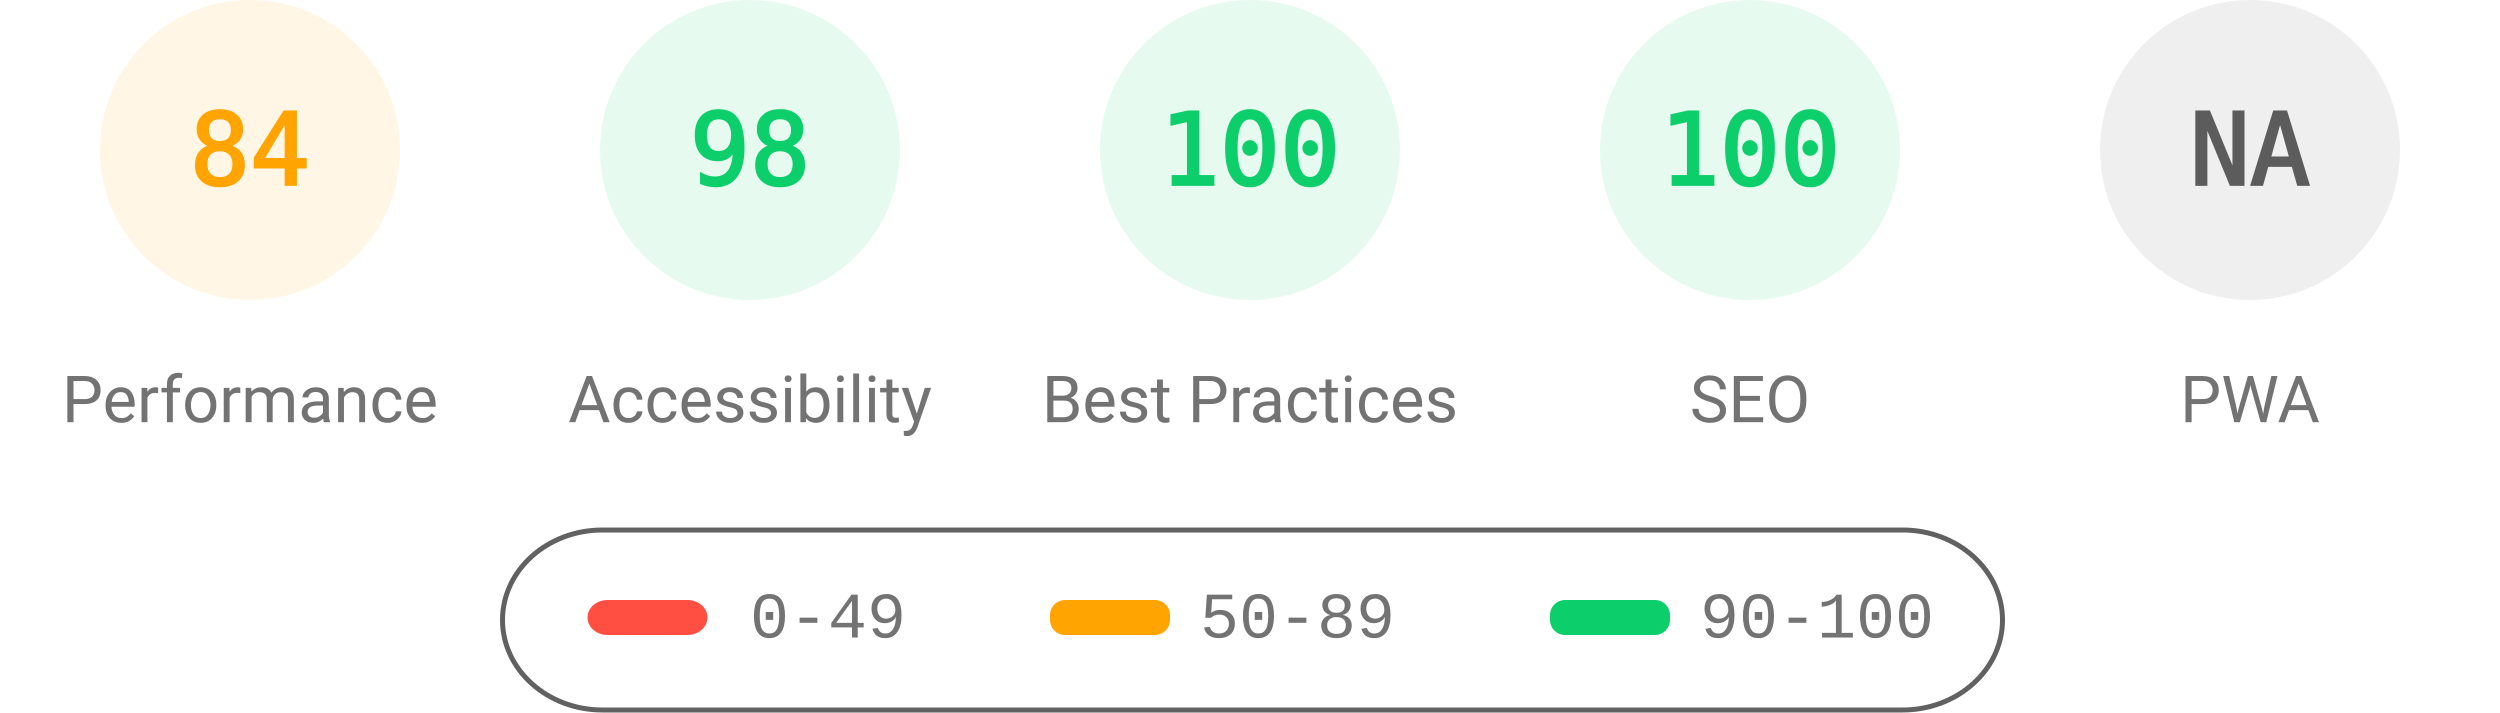
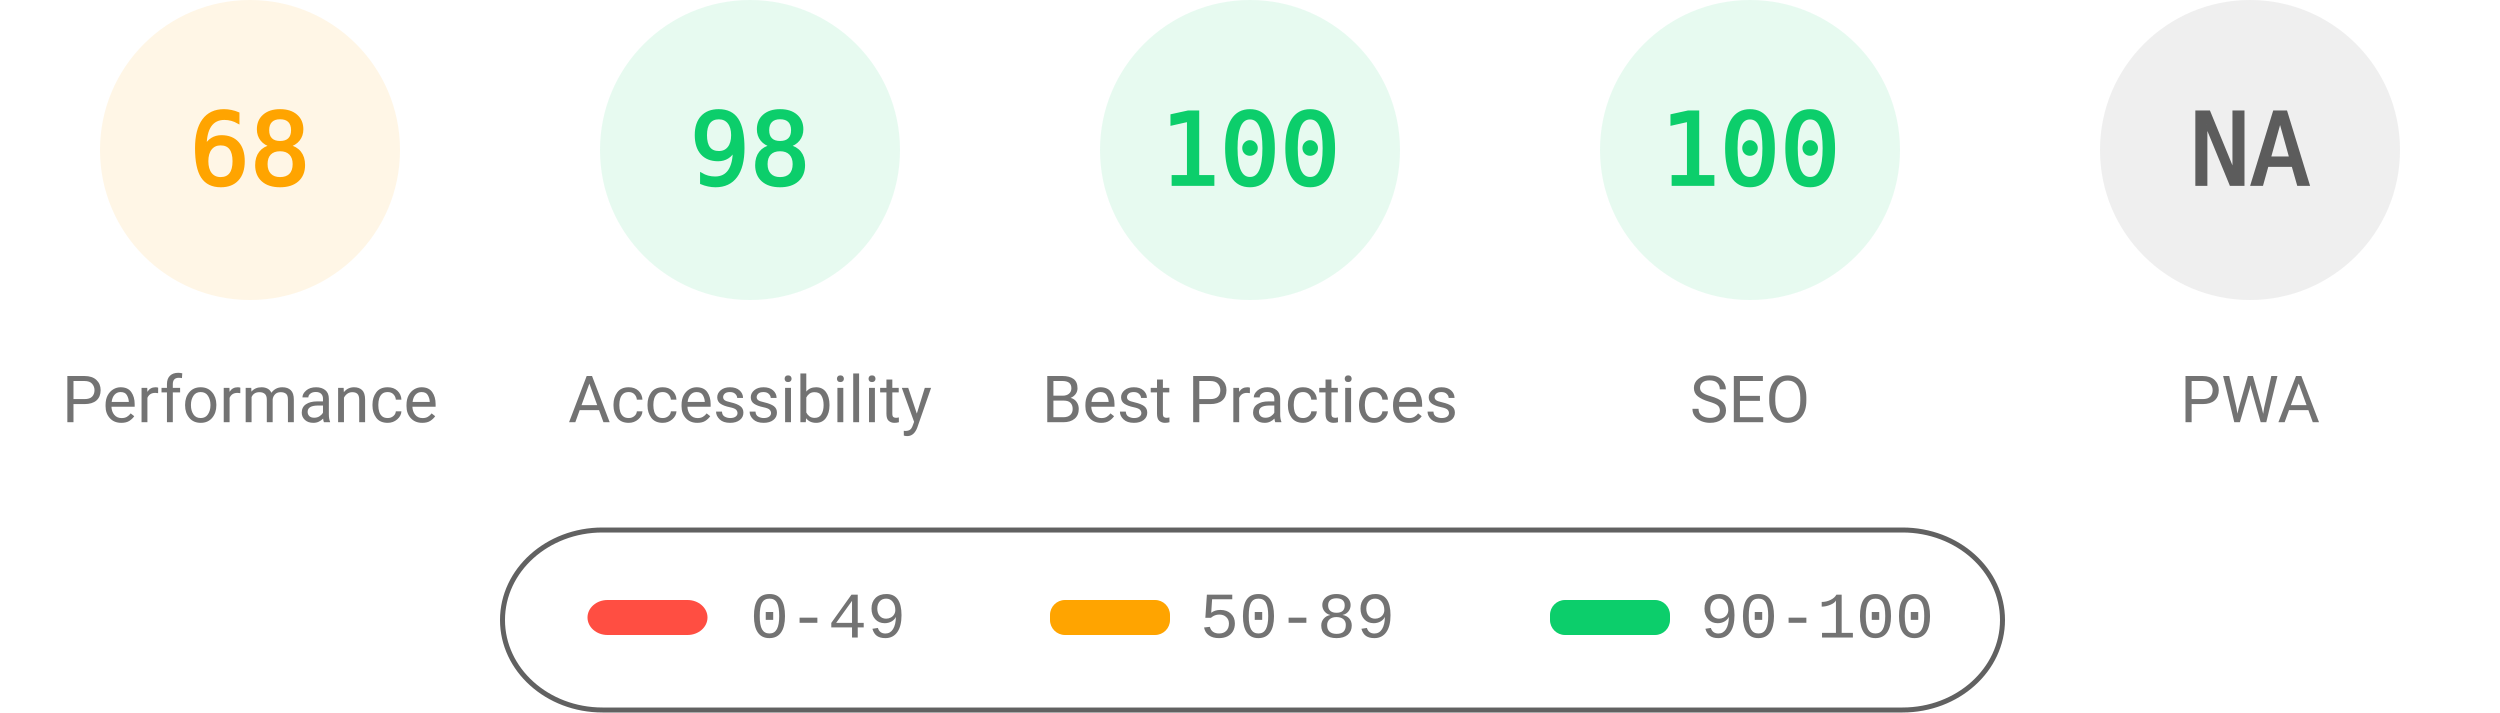
<svg xmlns="http://www.w3.org/2000/svg" fill="none" width="1000" height="285">
  <style>.gauge-base{opacity:.1}.gauge-arc{fill:none;animation-delay:250ms;stroke-linecap:round;transform:rotate(-90deg);transform-origin:100px 60px;animation:load-gauge 1s ease forwards}.guage-text{font-size:40px;font-family:monospace;text-align:center}.guage-red{color:#ff4e42;fill:#ff4e42;stroke:#ff4e42}.guage-orange{color:#ffa400;fill:#ffa400;stroke:#ffa400}.guage-green{color:#0cce6b;fill:#0cce6b;stroke:#0cce6b}.guage-undefined{color:#5c5c5c;fill:#5c5c5c;stroke:#5c5c5c}.guage-title{color:#737373;fill:#737373;stroke:none;font-size:26px;line-height:26px;font-family:Roboto,Halvetica,Arial,sans-serif}@keyframes load-gauge{from{stroke-dasharray:0 352.858}}</style>
  <svg class="guage-div guage-perf guage-orange" viewBox="0 0 200 200" width="200" height="200">
    <circle class="gauge-base" r="56" cx="100" cy="60" stroke-width="8" />
-     <circle class="gauge-arc guage-arc-1" r="56" cx="100" cy="60" stroke-width="8" style="stroke-dasharray:295.561,351.858" />
-     <text class="guage-text" x="100" y="60" alignment-baseline="central" dominant-baseline="central" text-anchor="middle">84</text>
+     <circle class="gauge-arc guage-arc-1" r="56" cx="100" cy="60" stroke-width="8" style="stroke-dasharray:239.263,351.858" />
+     <text class="guage-text" x="100" y="60" alignment-baseline="central" dominant-baseline="central" text-anchor="middle">68</text>
    <text class="guage-title" x="100" y="160" alignment-baseline="central" dominant-baseline="central" text-anchor="middle">Performance</text>
  </svg>
  <svg class="guage-div guage-acc guage-green" viewBox="0 0 200 200" width="200" height="200" x="200">
    <circle class="gauge-base" r="56" cx="100" cy="60" stroke-width="8" />
    <circle class="gauge-arc guage-arc-2" r="56" cx="100" cy="60" stroke-width="8" style="stroke-dasharray:344.821,351.858" />
    <text class="guage-text" x="100" y="60" alignment-baseline="central" dominant-baseline="central" text-anchor="middle">98</text>
    <text class="guage-title" x="100" y="160" alignment-baseline="central" dominant-baseline="central" text-anchor="middle">Accessibility</text>
  </svg>
  <svg class="guage-div guage-best guage-green" viewBox="0 0 200 200" width="200" height="200" x="400">
    <circle class="gauge-base" r="56" cx="100" cy="60" stroke-width="8" />
    <circle class="gauge-arc guage-arc-3" r="56" cx="100" cy="60" stroke-width="8" style="stroke-dasharray:351.858,351.858" />
    <text class="guage-text" x="100" y="60" alignment-baseline="central" dominant-baseline="central" text-anchor="middle">100</text>
    <text class="guage-title" x="100" y="160" alignment-baseline="central" dominant-baseline="central" text-anchor="middle">Best Practices</text>
  </svg>
  <svg class="guage-div guage-seo guage-green" viewBox="0 0 200 200" width="200" height="200" x="600">
    <circle class="gauge-base" r="56" cx="100" cy="60" stroke-width="8" />
    <circle class="gauge-arc guage-arc-4" r="56" cx="100" cy="60" stroke-width="8" style="stroke-dasharray:351.858,351.858" />
    <text class="guage-text" x="100" y="60" alignment-baseline="central" dominant-baseline="central" text-anchor="middle">100</text>
    <text class="guage-title" x="100" y="160" alignment-baseline="central" dominant-baseline="central" text-anchor="middle">SEO</text>
  </svg>
  <svg class="guage-div guage-pwa guage-undefined" viewBox="0 0 200 200" width="200" height="200" x="800">
    <circle class="gauge-base" r="56" cx="100" cy="60" stroke-width="8" />
    <circle class="gauge-arc guage-arc-4" r="56" cx="100" cy="60" stroke-width="8" style="stroke-dasharray:351.858,351.858" />
    <text class="guage-text" x="100" y="60" alignment-baseline="central" dominant-baseline="central" text-anchor="middle">NA</text>
    <text class="guage-title" x="100" y="160" alignment-baseline="central" dominant-baseline="central" text-anchor="middle">PWA</text>
  </svg>
  <svg width="604" height="76" x="200" y="210">
    <path fill="none" id="canvas_background" d="M-1-1h604v80H-1z" />
    <rect fill-opacity="0" stroke="#616161" stroke-width="2" rx="40" id="svg_2" height="72" width="600" y="2" x="1" fill="#000" />
    <rect stroke="#000" rx="8" id="svg_3" height="14" width="48" y="30" x="35" stroke-opacity="null" stroke-width="0" fill="#ff4e42" />
    <rect stroke="#000" rx="6" id="svg_4" height="14" width="48" y="30" x="220" stroke-opacity="null" stroke-width="0" fill="#ffa400" />
    <rect stroke="#000" rx="6" id="svg_5" height="14" width="48" y="30" x="420" stroke-opacity="null" stroke-width="0" fill="#0cce6b" />
    <text xml:space="preserve" text-anchor="start" font-family="'Courier New', Courier, monospace" font-size="26" id="svg_6" y="45" x="100" stroke-opacity="null" stroke-width="0" stroke="#000" fill="#737373">0-49</text>
    <text xml:space="preserve" text-anchor="start" font-family="'Courier New', Courier, monospace" font-size="26" id="svg_7" y="45" x="280" stroke-opacity="null" stroke-width="0" stroke="#000" fill="#737373">50-89</text>
    <text xml:space="preserve" text-anchor="start" font-family="'Courier New', Courier, monospace" font-size="26" id="svg_8" y="45" x="480" stroke-opacity="null" stroke-width="0" stroke="#000" fill="#737373">90-100</text>
  </svg>
</svg>
